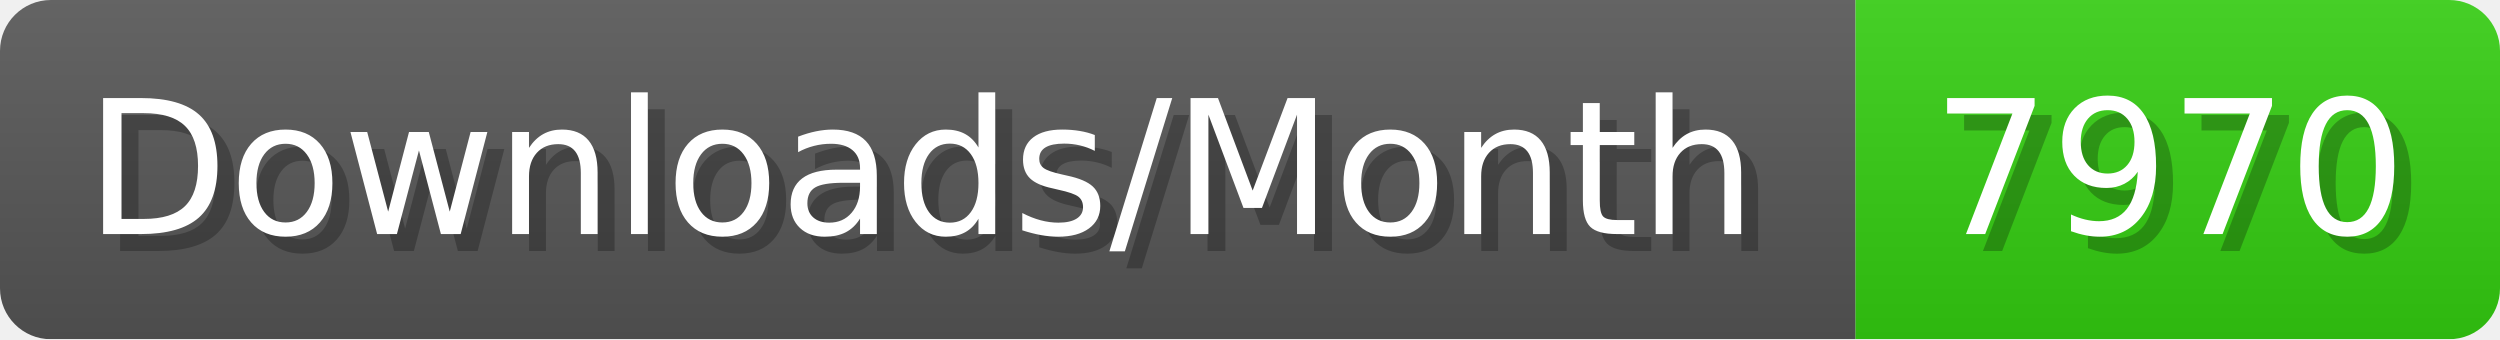
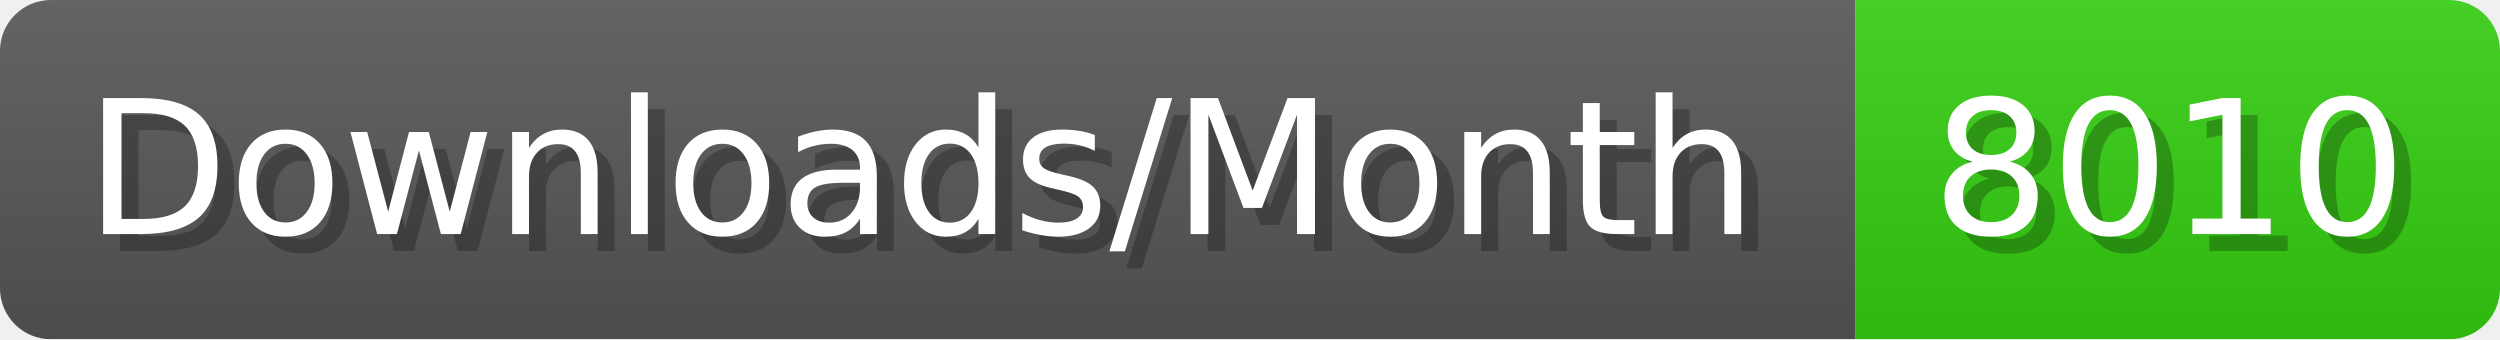
- <svg xmlns="http://www.w3.org/2000/svg" width="147.4" height="20" viewBox="0 0 1474 200" role="img" aria-label="Downloads/Month: 7970">
+ <svg xmlns="http://www.w3.org/2000/svg" width="147.4" height="20" viewBox="0 0 1474 200" role="img" aria-label="Downloads/Month: 8010">
  <linearGradient id="YlXUI" x2="0" y2="100%">
    <stop offset="0" stop-opacity=".1" stop-color="#EEE" />
    <stop offset="1" stop-opacity=".1" />
  </linearGradient>
  <mask id="JHhop">
    <rect width="1474" height="200" rx="30" fill="#FFF" />
  </mask>
  <g mask="url(#JHhop)">
    <rect width="1094" height="200" fill="#555" />
    <rect width="380" height="200" fill="#3C1" x="1094" />
    <rect width="1474" height="200" fill="url(#YlXUI)" />
  </g>
  <g aria-hidden="true" fill="#fff" text-anchor="start" font-family="Verdana,DejaVu Sans,sans-serif" font-size="110">
    <text x="60" y="148" textLength="994" fill="#000" opacity="0.25">Downloads/Month</text>
    <text x="50" y="138" textLength="994">Downloads/Month</text>
-     <text x="1149" y="148" textLength="280" fill="#000" opacity="0.25">7970</text>
-     <text x="1139" y="138" textLength="280">7970</text>
+     <text x="1149" y="148" textLength="280" fill="#000" opacity="0.25">8010</text>
+     <text x="1139" y="138" textLength="280">8010</text>
  </g>
</svg>
